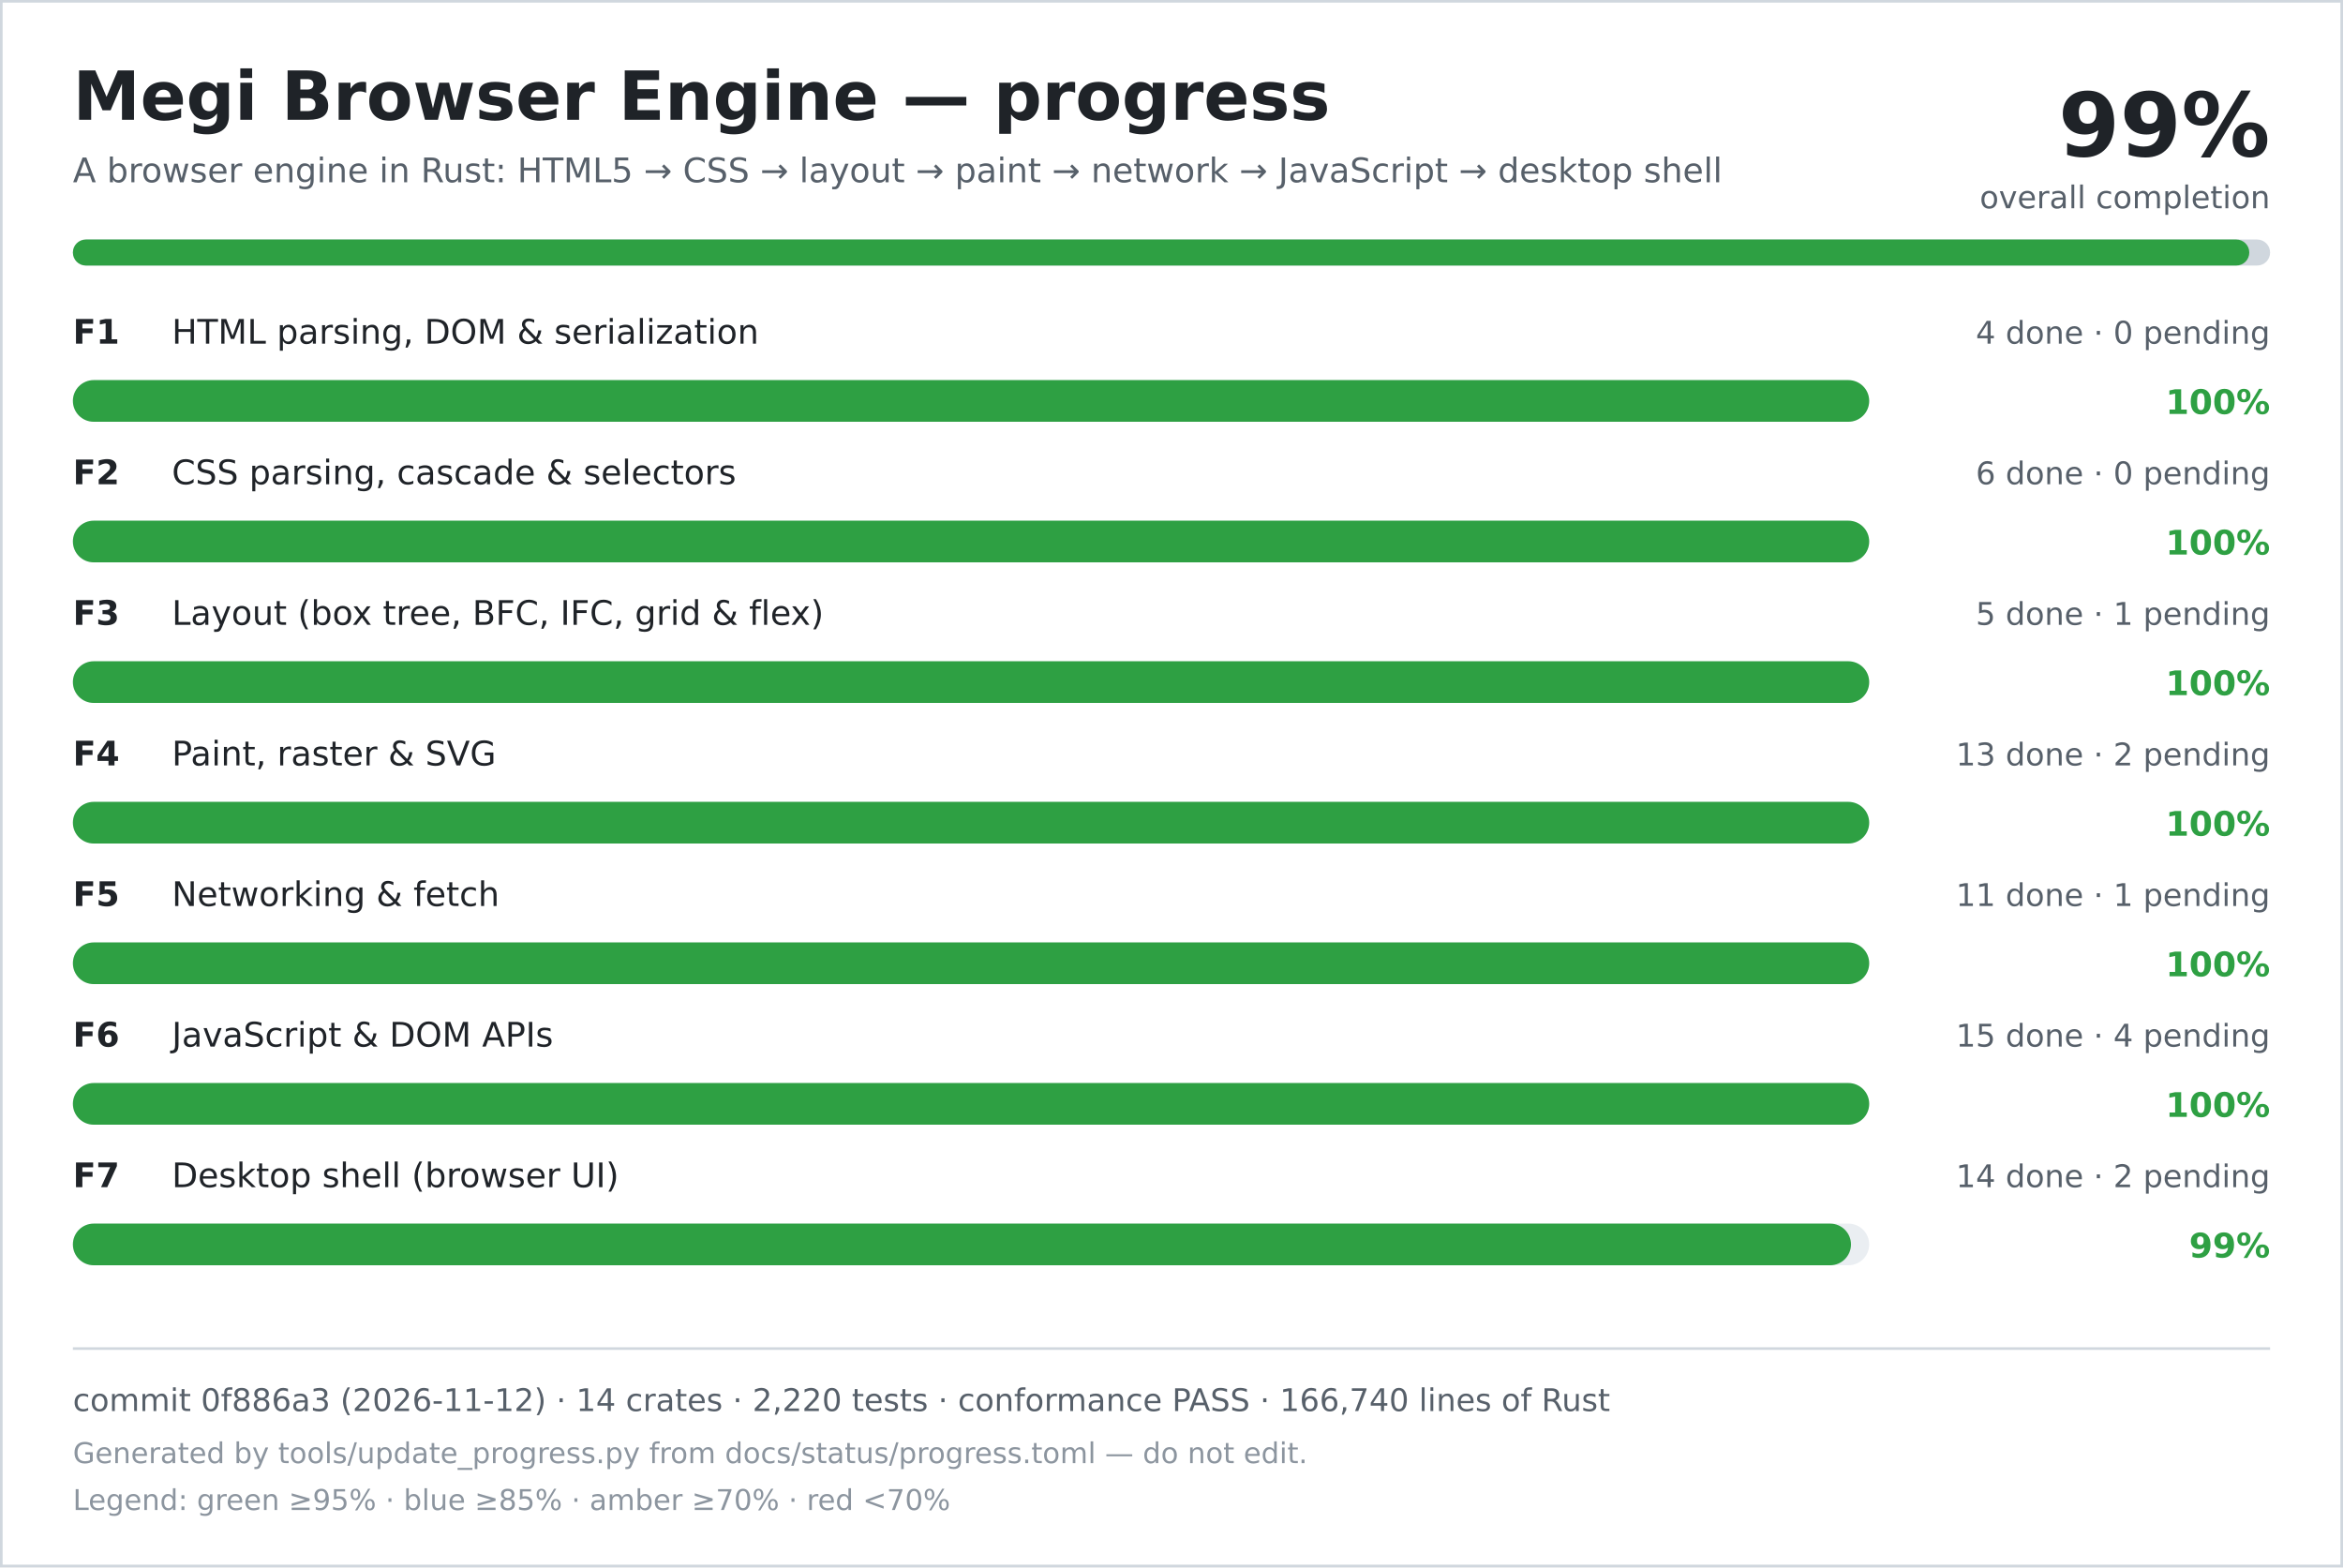
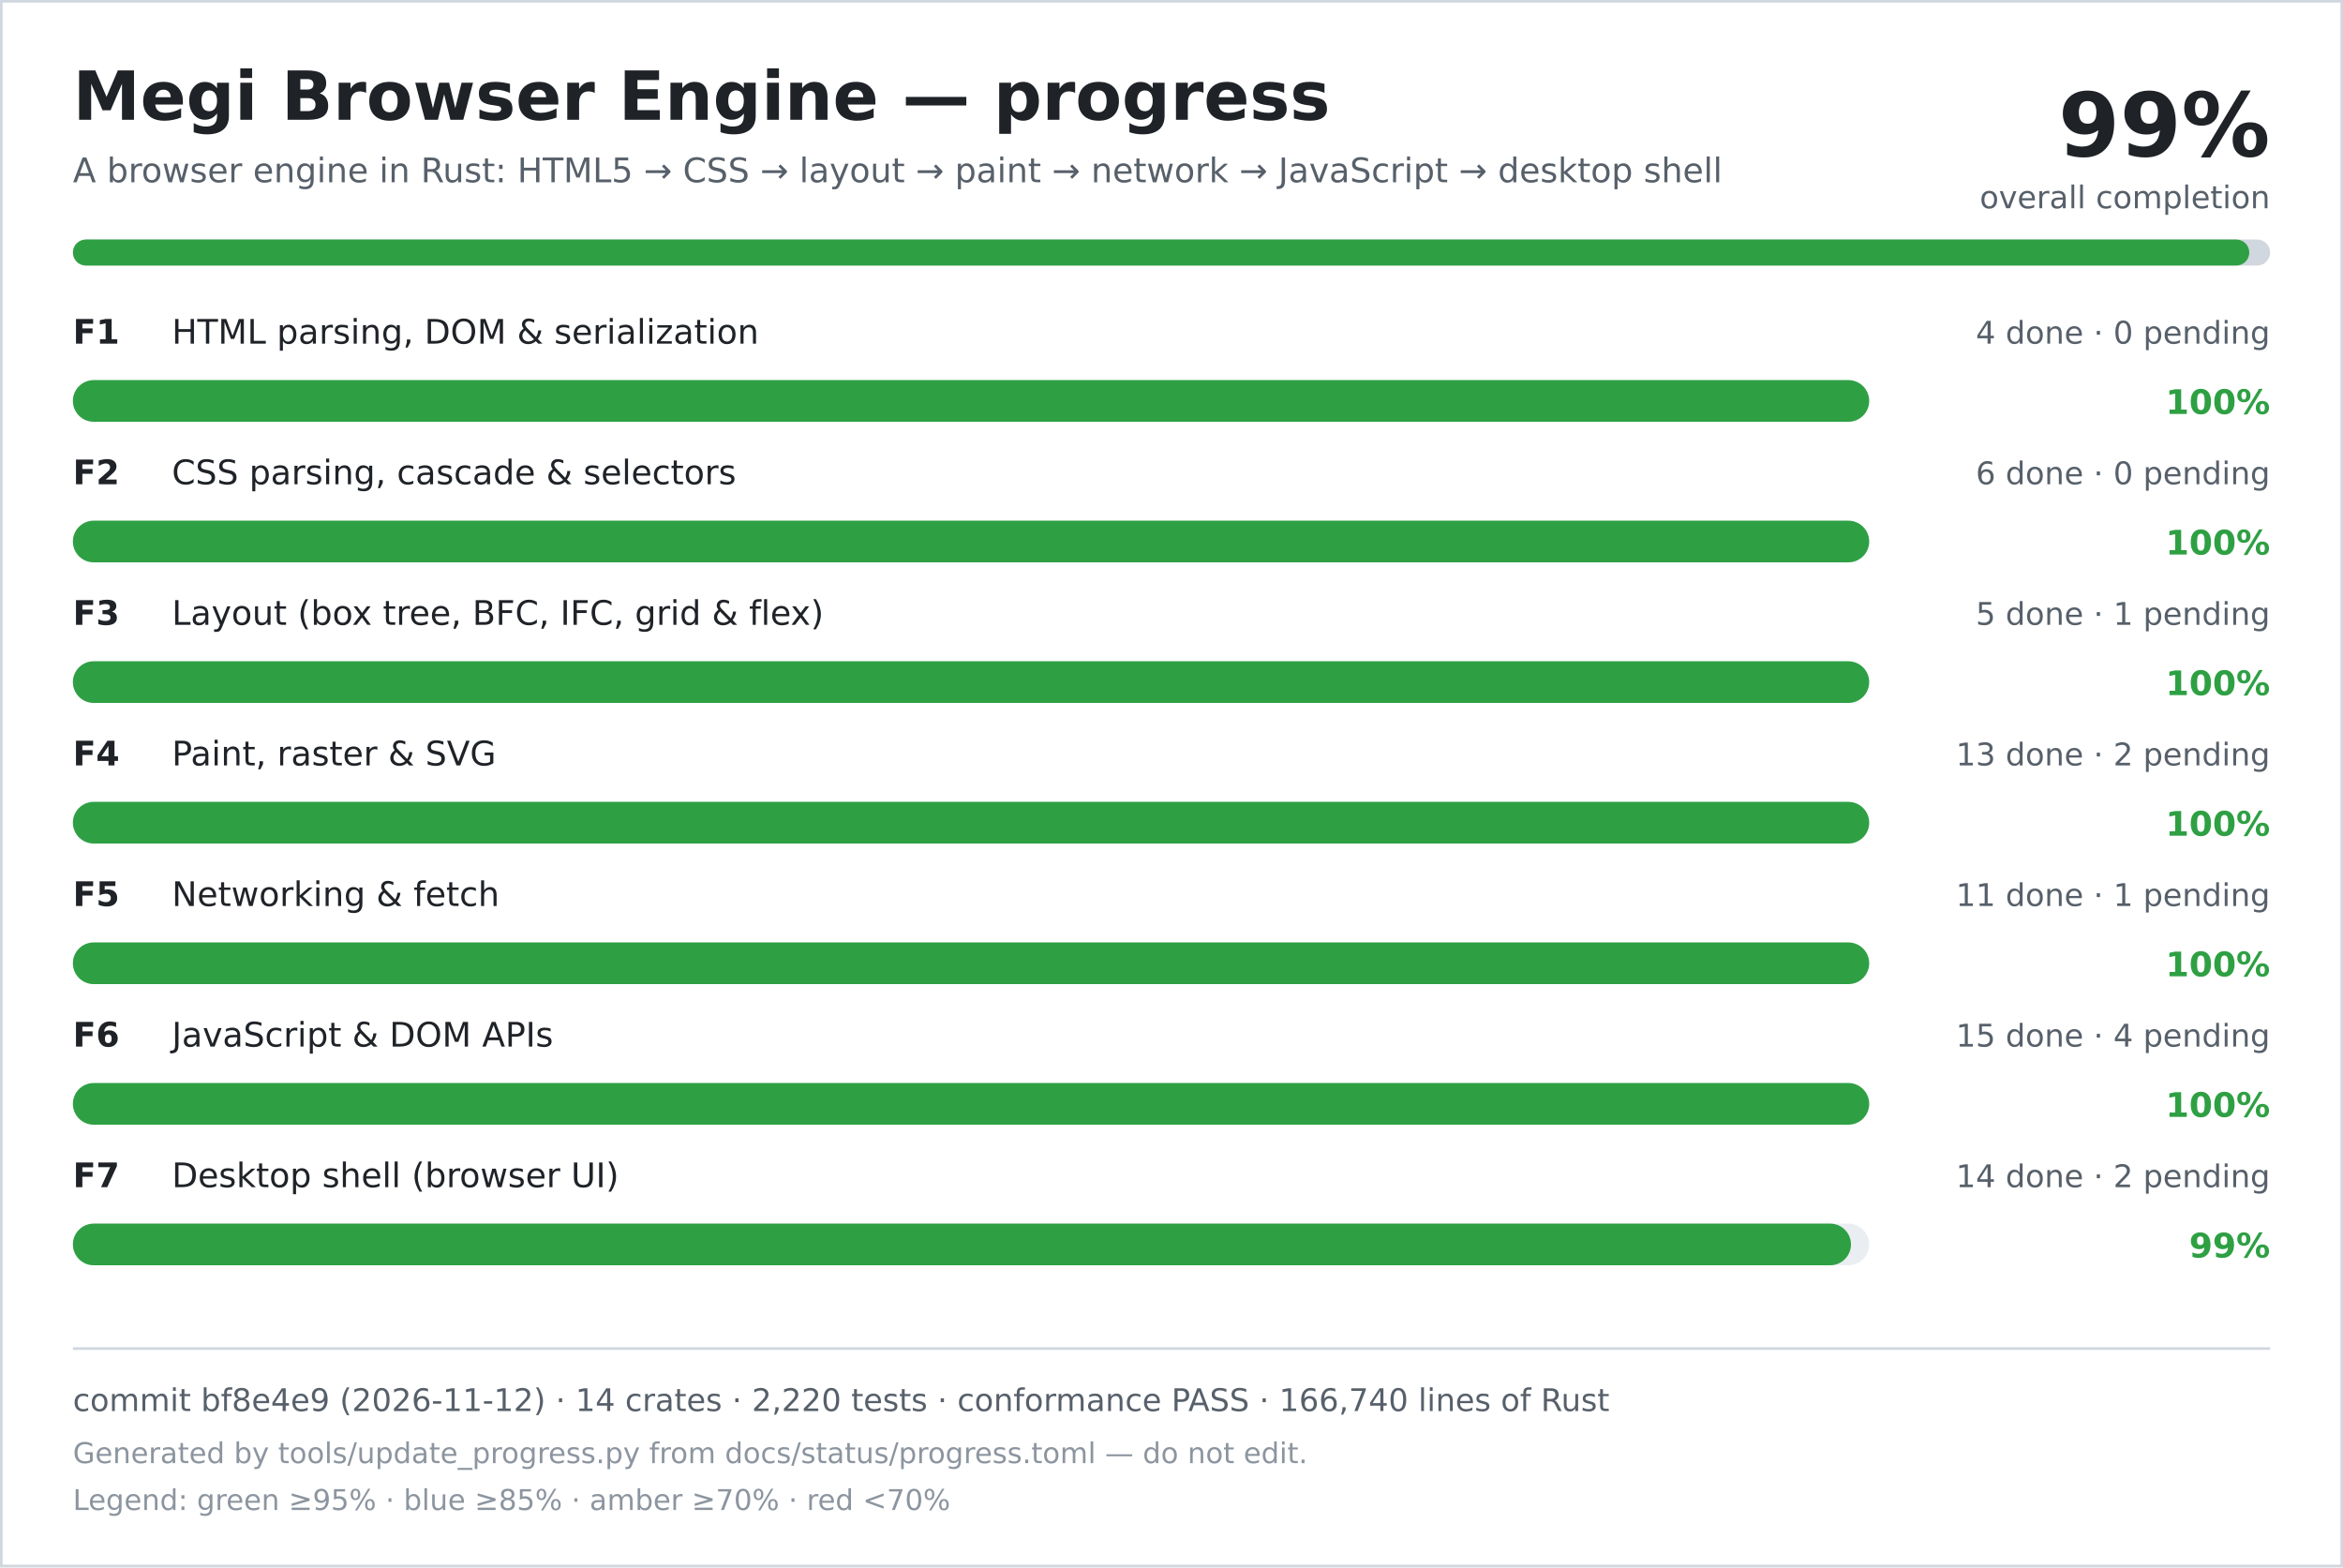
<svg xmlns="http://www.w3.org/2000/svg" width="900" height="602" viewBox="0 0 900 602" role="img" aria-labelledby="title desc">
  <rect width="900" height="602" fill="#ffffff" />
  <rect x="0.5" y="0.5" width="899" height="601" fill="none" stroke="#d0d7de" />
  <text x="28" y="46" font-family="DejaVu Sans, Verdana, sans-serif" font-size="26" font-weight="700" fill="#1f2328">Megi Browser Engine — progress</text>
  <text x="28" y="70" font-family="DejaVu Sans, Verdana, sans-serif" font-size="13" fill="#57606a">A browser engine in Rust: HTML5 → CSS → layout → paint → network → JavaScript → desktop shell</text>
  <text x="872" y="60" text-anchor="end" font-family="DejaVu Sans, Verdana, sans-serif" font-size="34" font-weight="700" fill="#1f2328">99%</text>
  <text x="872" y="80" text-anchor="end" font-family="DejaVu Sans, Verdana, sans-serif" font-size="12" fill="#57606a">overall completion</text>
  <rect x="28" y="92" width="844" height="10" rx="5" fill="#d0d7de" />
  <rect x="28" y="92" width="836" height="10" rx="5" fill="#2ea043" />
  <text x="28" y="132" font-family="DejaVu Sans, Verdana, sans-serif" font-size="13" font-weight="700" fill="#1f2328">F1</text>
  <text x="66" y="132" font-family="DejaVu Sans, Verdana, sans-serif" font-size="13" fill="#1f2328">HTML parsing, DOM &amp; serialization</text>
  <text x="872" y="132" text-anchor="end" font-family="DejaVu Sans, Verdana, sans-serif" font-size="12" fill="#57606a">4 done · 0 pending</text>
  <rect x="28" y="146" width="690" height="16" rx="8" fill="#eaeef2" />
  <rect x="28" y="146" width="690" height="16" rx="8" fill="#2ea043" />
  <text x="872" y="159" text-anchor="end" font-family="DejaVu Sans, Verdana, sans-serif" font-size="13" font-weight="700" fill="#2ea043">100%</text>
  <text x="28" y="186" font-family="DejaVu Sans, Verdana, sans-serif" font-size="13" font-weight="700" fill="#1f2328">F2</text>
  <text x="66" y="186" font-family="DejaVu Sans, Verdana, sans-serif" font-size="13" fill="#1f2328">CSS parsing, cascade &amp; selectors</text>
  <text x="872" y="186" text-anchor="end" font-family="DejaVu Sans, Verdana, sans-serif" font-size="12" fill="#57606a">6 done · 0 pending</text>
  <rect x="28" y="200" width="690" height="16" rx="8" fill="#eaeef2" />
  <rect x="28" y="200" width="690" height="16" rx="8" fill="#2ea043" />
  <text x="872" y="213" text-anchor="end" font-family="DejaVu Sans, Verdana, sans-serif" font-size="13" font-weight="700" fill="#2ea043">100%</text>
  <text x="28" y="240" font-family="DejaVu Sans, Verdana, sans-serif" font-size="13" font-weight="700" fill="#1f2328">F3</text>
  <text x="66" y="240" font-family="DejaVu Sans, Verdana, sans-serif" font-size="13" fill="#1f2328">Layout (box tree, BFC, IFC, grid &amp; flex)</text>
  <text x="872" y="240" text-anchor="end" font-family="DejaVu Sans, Verdana, sans-serif" font-size="12" fill="#57606a">5 done · 1 pending</text>
  <rect x="28" y="254" width="690" height="16" rx="8" fill="#eaeef2" />
  <rect x="28" y="254" width="690" height="16" rx="8" fill="#2ea043" />
  <text x="872" y="267" text-anchor="end" font-family="DejaVu Sans, Verdana, sans-serif" font-size="13" font-weight="700" fill="#2ea043">100%</text>
  <text x="28" y="294" font-family="DejaVu Sans, Verdana, sans-serif" font-size="13" font-weight="700" fill="#1f2328">F4</text>
  <text x="66" y="294" font-family="DejaVu Sans, Verdana, sans-serif" font-size="13" fill="#1f2328">Paint, raster &amp; SVG</text>
  <text x="872" y="294" text-anchor="end" font-family="DejaVu Sans, Verdana, sans-serif" font-size="12" fill="#57606a">13 done · 2 pending</text>
  <rect x="28" y="308" width="690" height="16" rx="8" fill="#eaeef2" />
  <rect x="28" y="308" width="690" height="16" rx="8" fill="#2ea043" />
  <text x="872" y="321" text-anchor="end" font-family="DejaVu Sans, Verdana, sans-serif" font-size="13" font-weight="700" fill="#2ea043">100%</text>
  <text x="28" y="348" font-family="DejaVu Sans, Verdana, sans-serif" font-size="13" font-weight="700" fill="#1f2328">F5</text>
  <text x="66" y="348" font-family="DejaVu Sans, Verdana, sans-serif" font-size="13" fill="#1f2328">Networking &amp; fetch</text>
  <text x="872" y="348" text-anchor="end" font-family="DejaVu Sans, Verdana, sans-serif" font-size="12" fill="#57606a">11 done · 1 pending</text>
  <rect x="28" y="362" width="690" height="16" rx="8" fill="#eaeef2" />
  <rect x="28" y="362" width="690" height="16" rx="8" fill="#2ea043" />
  <text x="872" y="375" text-anchor="end" font-family="DejaVu Sans, Verdana, sans-serif" font-size="13" font-weight="700" fill="#2ea043">100%</text>
  <text x="28" y="402" font-family="DejaVu Sans, Verdana, sans-serif" font-size="13" font-weight="700" fill="#1f2328">F6</text>
  <text x="66" y="402" font-family="DejaVu Sans, Verdana, sans-serif" font-size="13" fill="#1f2328">JavaScript &amp; DOM APIs</text>
  <text x="872" y="402" text-anchor="end" font-family="DejaVu Sans, Verdana, sans-serif" font-size="12" fill="#57606a">15 done · 4 pending</text>
  <rect x="28" y="416" width="690" height="16" rx="8" fill="#eaeef2" />
  <rect x="28" y="416" width="690" height="16" rx="8" fill="#2ea043" />
  <text x="872" y="429" text-anchor="end" font-family="DejaVu Sans, Verdana, sans-serif" font-size="13" font-weight="700" fill="#2ea043">100%</text>
  <text x="28" y="456" font-family="DejaVu Sans, Verdana, sans-serif" font-size="13" font-weight="700" fill="#1f2328">F7</text>
  <text x="66" y="456" font-family="DejaVu Sans, Verdana, sans-serif" font-size="13" fill="#1f2328">Desktop shell (browser UI)</text>
  <text x="872" y="456" text-anchor="end" font-family="DejaVu Sans, Verdana, sans-serif" font-size="12" fill="#57606a">14 done · 2 pending</text>
  <rect x="28" y="470" width="690" height="16" rx="8" fill="#eaeef2" />
  <rect x="28" y="470" width="683" height="16" rx="8" fill="#2ea043" />
  <text x="872" y="483" text-anchor="end" font-family="DejaVu Sans, Verdana, sans-serif" font-size="13" font-weight="700" fill="#2ea043">99%</text>
  <line x1="28" y1="518" x2="872" y2="518" stroke="#d0d7de" />
-   <text x="28" y="542" font-family="DejaVu Sans, Verdana, sans-serif" font-size="12" fill="#57606a">commit 0f886a3 (2026-11-12) · 14 crates · 2,220 tests · conformance PASS · 166,740 lines of Rust</text>
+   <text x="28" y="542" font-family="DejaVu Sans, Verdana, sans-serif" font-size="12" fill="#57606a">commit bf8e4e9 (2026-11-12) · 14 crates · 2,220 tests · conformance PASS · 166,740 lines of Rust</text>
  <text x="28" y="562" font-family="DejaVu Sans, Verdana, sans-serif" font-size="11" fill="#8c959f">Generated by tools/update_progress.py from docs/status/progress.toml — do not edit.</text>
  <text x="28" y="580" font-family="DejaVu Sans, Verdana, sans-serif" font-size="11" fill="#8c959f">Legend: green ≥95% · blue ≥85% · amber ≥70% · red &lt;70%</text>
</svg>
